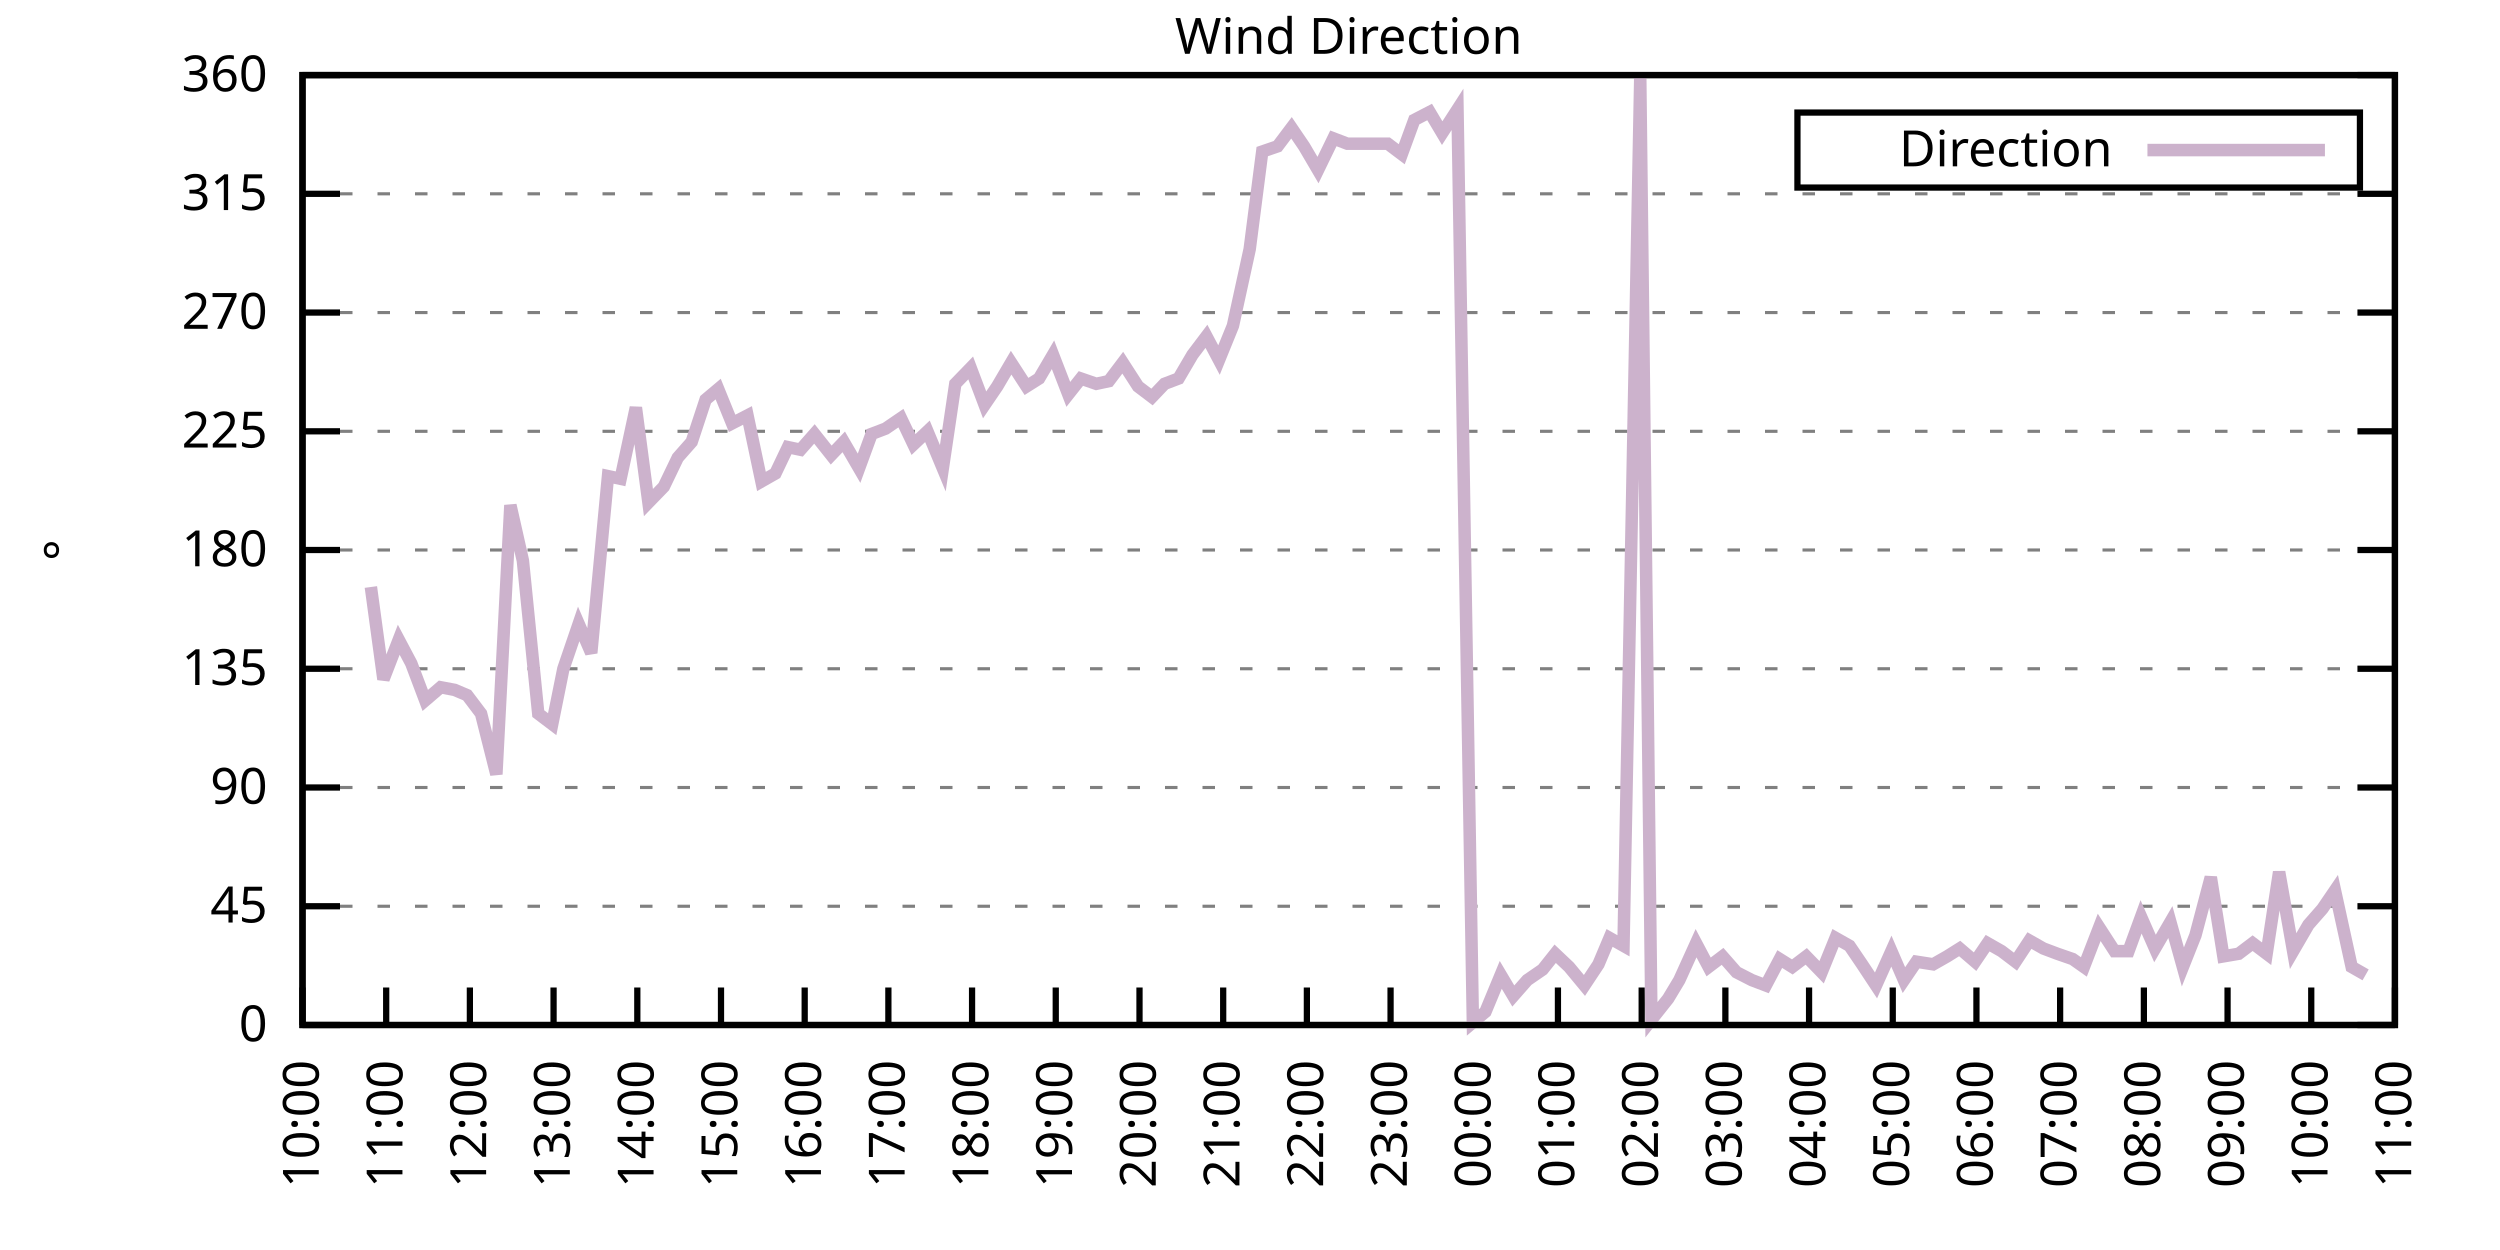
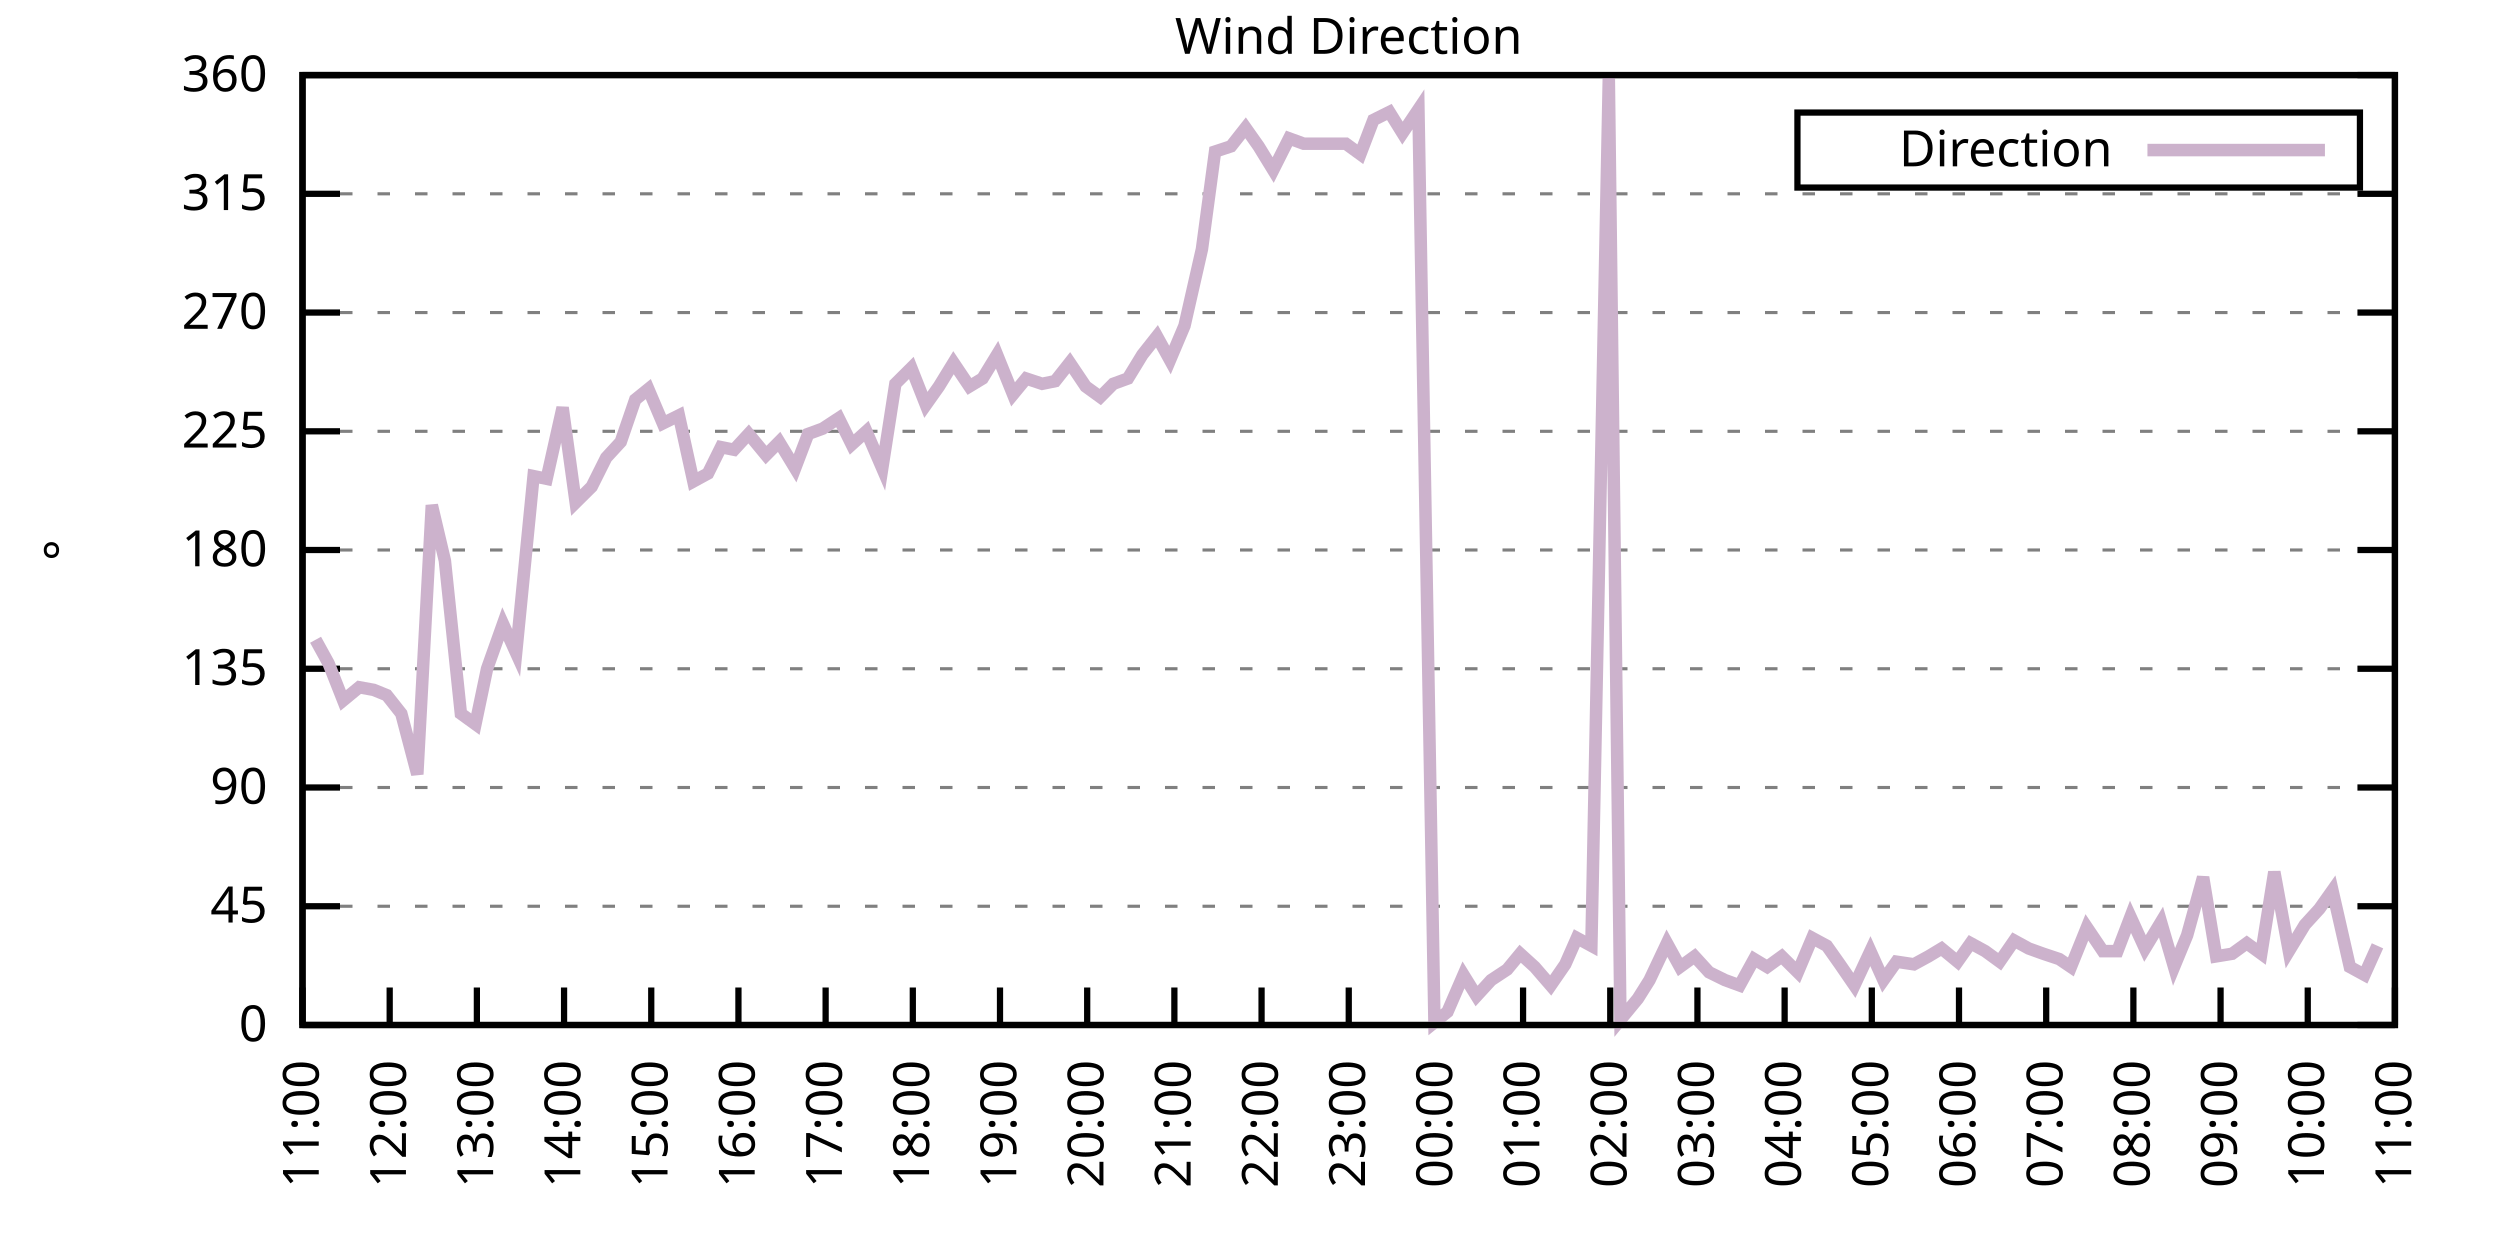
<svg xmlns="http://www.w3.org/2000/svg" xmlns:xlink="http://www.w3.org/1999/xlink" width="400" height="200" viewBox="0 0 400 200">
  <g id="gnuplot_canvas">
    <rect x="0" y="0" width="400" height="200" fill="none" />
    <defs>
      <circle id="gpDot" r="0.5" stroke-width="0.5" stroke="currentColor" />
      <path id="gpPt0" stroke-width="0.333" stroke="currentColor" d="M-1,0 h2 M0,-1 v2" />
      <path id="gpPt1" stroke-width="0.333" stroke="currentColor" d="M-1,-1 L1,1 M1,-1 L-1,1" />
      <path id="gpPt2" stroke-width="0.333" stroke="currentColor" d="M-1,0 L1,0 M0,-1 L0,1 M-1,-1 L1,1 M-1,1 L1,-1" />
      <rect id="gpPt3" stroke-width="0.333" stroke="currentColor" x="-1" y="-1" width="2" height="2" />
      <rect id="gpPt4" stroke-width="0.333" stroke="currentColor" fill="currentColor" x="-1" y="-1" width="2" height="2" />
      <circle id="gpPt5" stroke-width="0.333" stroke="currentColor" cx="0" cy="0" r="1" />
      <use xlink:href="#gpPt5" id="gpPt6" fill="currentColor" stroke="none" />
      <path id="gpPt7" stroke-width="0.333" stroke="currentColor" d="M0,-1.33 L-1.33,0.67 L1.33,0.67 z" />
      <use xlink:href="#gpPt7" id="gpPt8" fill="currentColor" stroke="none" />
      <use xlink:href="#gpPt7" id="gpPt9" stroke="currentColor" transform="rotate(180)" />
      <use xlink:href="#gpPt9" id="gpPt10" fill="currentColor" stroke="none" />
      <use xlink:href="#gpPt3" id="gpPt11" stroke="currentColor" transform="rotate(45)" />
      <use xlink:href="#gpPt11" id="gpPt12" fill="currentColor" stroke="none" />
      <path id="gpPt13" stroke-width="0.333" stroke="currentColor" d="M0,1.330 L1.265,0.411 L0.782,-1.067 L-0.782,-1.076 L-1.265,0.411 z" />
      <use xlink:href="#gpPt13" id="gpPt14" fill="currentColor" stroke="none" />
      <filter id="textbox" filterUnits="objectBoundingBox" x="0" y="0" height="1" width="1">
        <feFlood flood-color="white" flood-opacity="1" result="bgnd" />
        <feComposite in="SourceGraphic" in2="bgnd" operator="atop" />
      </filter>
      <filter id="greybox" filterUnits="objectBoundingBox" x="0" y="0" height="1" width="1">
        <feFlood flood-color="lightgrey" flood-opacity="1" result="grey" />
        <feComposite in="SourceGraphic" in2="grey" operator="atop" />
      </filter>
    </defs>
    <g fill="none" color="white" stroke="currentColor" stroke-width="1.00" stroke-linecap="butt" stroke-linejoin="miter">
</g>
    <g fill="none" color="black" stroke="currentColor" stroke-width="1.00" stroke-linecap="butt" stroke-linejoin="miter">
      <g stroke="none" shape-rendering="crispEdges">
        <polygon fill="rgb(255, 255, 255)" points="48.40,164.00 383.18,164.00 383.18,12.02 48.40,12.02 " />
      </g>
    </g>
    <g fill="none" color="black" stroke="currentColor" stroke-width="1.00" stroke-linecap="butt" stroke-linejoin="miter">
</g>
    <g fill="none" color="black" stroke="black" stroke-width="0.50" stroke-linecap="butt" stroke-linejoin="miter">
</g>
    <g fill="none" color="gray" stroke="currentColor" stroke-width="0.50" stroke-linecap="butt" stroke-linejoin="miter">
      <path stroke="gray" stroke-dasharray="2,4" class="gridline" d="M48.40,164.00 L383.19,164.00  " />
    </g>
    <g fill="none" color="gray" stroke="gray" stroke-width="1.00" stroke-linecap="butt" stroke-linejoin="miter">
</g>
    <g fill="none" color="black" stroke="currentColor" stroke-width="1.00" stroke-linecap="butt" stroke-linejoin="miter">
      <path stroke="black" d="M48.40,164.00 L54.40,164.00 M383.19,164.00 L377.19,164.00  " />
      <g transform="translate(42.80,166.60)" stroke="none" fill="black" font-family="Sans" font-size="8.00" text-anchor="end">
        <text>
          <tspan font-family="Sans"> 0</tspan>
        </text>
      </g>
    </g>
    <g fill="none" color="black" stroke="currentColor" stroke-width="1.00" stroke-linecap="butt" stroke-linejoin="miter">
</g>
    <g fill="none" color="black" stroke="black" stroke-width="0.50" stroke-linecap="butt" stroke-linejoin="miter">
</g>
    <g fill="none" color="gray" stroke="currentColor" stroke-width="0.50" stroke-linecap="butt" stroke-linejoin="miter">
      <path stroke="gray" stroke-dasharray="2,4" class="gridline" d="M48.40,145.00 L383.19,145.00  " />
    </g>
    <g fill="none" color="gray" stroke="gray" stroke-width="1.00" stroke-linecap="butt" stroke-linejoin="miter">
</g>
    <g fill="none" color="black" stroke="currentColor" stroke-width="1.00" stroke-linecap="butt" stroke-linejoin="miter">
      <path stroke="black" d="M48.40,145.00 L54.40,145.00 M383.19,145.00 L377.19,145.00  " />
      <g transform="translate(42.80,147.60)" stroke="none" fill="black" font-family="Sans" font-size="8.00" text-anchor="end">
        <text>
          <tspan font-family="Sans"> 45</tspan>
        </text>
      </g>
    </g>
    <g fill="none" color="black" stroke="currentColor" stroke-width="1.00" stroke-linecap="butt" stroke-linejoin="miter">
</g>
    <g fill="none" color="black" stroke="black" stroke-width="0.50" stroke-linecap="butt" stroke-linejoin="miter">
</g>
    <g fill="none" color="gray" stroke="currentColor" stroke-width="0.50" stroke-linecap="butt" stroke-linejoin="miter">
      <path stroke="gray" stroke-dasharray="2,4" class="gridline" d="M48.40,126.00 L383.19,126.00  " />
    </g>
    <g fill="none" color="gray" stroke="gray" stroke-width="1.00" stroke-linecap="butt" stroke-linejoin="miter">
</g>
    <g fill="none" color="black" stroke="currentColor" stroke-width="1.00" stroke-linecap="butt" stroke-linejoin="miter">
      <path stroke="black" d="M48.40,126.00 L54.40,126.00 M383.19,126.00 L377.19,126.00  " />
      <g transform="translate(42.80,128.60)" stroke="none" fill="black" font-family="Sans" font-size="8.00" text-anchor="end">
        <text>
          <tspan font-family="Sans"> 90</tspan>
        </text>
      </g>
    </g>
    <g fill="none" color="black" stroke="currentColor" stroke-width="1.00" stroke-linecap="butt" stroke-linejoin="miter">
</g>
    <g fill="none" color="black" stroke="black" stroke-width="0.50" stroke-linecap="butt" stroke-linejoin="miter">
</g>
    <g fill="none" color="gray" stroke="currentColor" stroke-width="0.50" stroke-linecap="butt" stroke-linejoin="miter">
      <path stroke="gray" stroke-dasharray="2,4" class="gridline" d="M48.40,107.00 L383.19,107.00  " />
    </g>
    <g fill="none" color="gray" stroke="gray" stroke-width="1.00" stroke-linecap="butt" stroke-linejoin="miter">
</g>
    <g fill="none" color="black" stroke="currentColor" stroke-width="1.00" stroke-linecap="butt" stroke-linejoin="miter">
      <path stroke="black" d="M48.40,107.00 L54.40,107.00 M383.19,107.00 L377.19,107.00  " />
      <g transform="translate(42.80,109.60)" stroke="none" fill="black" font-family="Sans" font-size="8.00" text-anchor="end">
        <text>
          <tspan font-family="Sans"> 135</tspan>
        </text>
      </g>
    </g>
    <g fill="none" color="black" stroke="currentColor" stroke-width="1.00" stroke-linecap="butt" stroke-linejoin="miter">
</g>
    <g fill="none" color="black" stroke="black" stroke-width="0.50" stroke-linecap="butt" stroke-linejoin="miter">
</g>
    <g fill="none" color="gray" stroke="currentColor" stroke-width="0.50" stroke-linecap="butt" stroke-linejoin="miter">
      <path stroke="gray" stroke-dasharray="2,4" class="gridline" d="M48.40,88.00 L383.19,88.00  " />
    </g>
    <g fill="none" color="gray" stroke="gray" stroke-width="1.00" stroke-linecap="butt" stroke-linejoin="miter">
</g>
    <g fill="none" color="black" stroke="currentColor" stroke-width="1.00" stroke-linecap="butt" stroke-linejoin="miter">
      <path stroke="black" d="M48.40,88.00 L54.40,88.00 M383.19,88.00 L377.19,88.00  " />
      <g transform="translate(42.80,90.60)" stroke="none" fill="black" font-family="Sans" font-size="8.00" text-anchor="end">
        <text>
          <tspan font-family="Sans"> 180</tspan>
        </text>
      </g>
    </g>
    <g fill="none" color="black" stroke="currentColor" stroke-width="1.00" stroke-linecap="butt" stroke-linejoin="miter">
</g>
    <g fill="none" color="black" stroke="black" stroke-width="0.50" stroke-linecap="butt" stroke-linejoin="miter">
</g>
    <g fill="none" color="gray" stroke="currentColor" stroke-width="0.50" stroke-linecap="butt" stroke-linejoin="miter">
      <path stroke="gray" stroke-dasharray="2,4" class="gridline" d="M48.40,69.01 L383.19,69.01  " />
    </g>
    <g fill="none" color="gray" stroke="gray" stroke-width="1.00" stroke-linecap="butt" stroke-linejoin="miter">
</g>
    <g fill="none" color="black" stroke="currentColor" stroke-width="1.00" stroke-linecap="butt" stroke-linejoin="miter">
      <path stroke="black" d="M48.40,69.01 L54.40,69.01 M383.19,69.01 L377.19,69.01  " />
      <g transform="translate(42.80,71.61)" stroke="none" fill="black" font-family="Sans" font-size="8.00" text-anchor="end">
        <text>
          <tspan font-family="Sans"> 225</tspan>
        </text>
      </g>
    </g>
    <g fill="none" color="black" stroke="currentColor" stroke-width="1.00" stroke-linecap="butt" stroke-linejoin="miter">
</g>
    <g fill="none" color="black" stroke="black" stroke-width="0.50" stroke-linecap="butt" stroke-linejoin="miter">
</g>
    <g fill="none" color="gray" stroke="currentColor" stroke-width="0.50" stroke-linecap="butt" stroke-linejoin="miter">
      <path stroke="gray" stroke-dasharray="2,4" class="gridline" d="M48.40,50.01 L383.19,50.01  " />
    </g>
    <g fill="none" color="gray" stroke="gray" stroke-width="1.00" stroke-linecap="butt" stroke-linejoin="miter">
</g>
    <g fill="none" color="black" stroke="currentColor" stroke-width="1.00" stroke-linecap="butt" stroke-linejoin="miter">
      <path stroke="black" d="M48.40,50.01 L54.40,50.01 M383.19,50.01 L377.19,50.01  " />
      <g transform="translate(42.80,52.61)" stroke="none" fill="black" font-family="Sans" font-size="8.00" text-anchor="end">
        <text>
          <tspan font-family="Sans"> 270</tspan>
        </text>
      </g>
    </g>
    <g fill="none" color="black" stroke="currentColor" stroke-width="1.00" stroke-linecap="butt" stroke-linejoin="miter">
</g>
    <g fill="none" color="black" stroke="black" stroke-width="0.50" stroke-linecap="butt" stroke-linejoin="miter">
</g>
    <g fill="none" color="gray" stroke="currentColor" stroke-width="0.50" stroke-linecap="butt" stroke-linejoin="miter">
      <path stroke="gray" stroke-dasharray="2,4" class="gridline" d="M48.40,31.01 L383.19,31.01  " />
    </g>
    <g fill="none" color="gray" stroke="gray" stroke-width="1.00" stroke-linecap="butt" stroke-linejoin="miter">
</g>
    <g fill="none" color="black" stroke="currentColor" stroke-width="1.00" stroke-linecap="butt" stroke-linejoin="miter">
      <path stroke="black" d="M48.40,31.01 L54.40,31.01 M383.19,31.01 L377.19,31.01  " />
      <g transform="translate(42.80,33.61)" stroke="none" fill="black" font-family="Sans" font-size="8.00" text-anchor="end">
        <text>
          <tspan font-family="Sans"> 315</tspan>
        </text>
      </g>
    </g>
    <g fill="none" color="black" stroke="currentColor" stroke-width="1.00" stroke-linecap="butt" stroke-linejoin="miter">
</g>
    <g fill="none" color="black" stroke="black" stroke-width="0.50" stroke-linecap="butt" stroke-linejoin="miter">
</g>
    <g fill="none" color="gray" stroke="currentColor" stroke-width="0.50" stroke-linecap="butt" stroke-linejoin="miter">
      <path stroke="gray" stroke-dasharray="2,4" class="gridline" d="M48.40,12.01 L383.19,12.01  " />
    </g>
    <g fill="none" color="gray" stroke="gray" stroke-width="1.00" stroke-linecap="butt" stroke-linejoin="miter">
</g>
    <g fill="none" color="black" stroke="currentColor" stroke-width="1.00" stroke-linecap="butt" stroke-linejoin="miter">
      <path stroke="black" d="M48.40,12.01 L54.40,12.01 M383.19,12.01 L377.19,12.01  " />
      <g transform="translate(42.80,14.61)" stroke="none" fill="black" font-family="Sans" font-size="8.00" text-anchor="end">
        <text>
          <tspan font-family="Sans"> 360</tspan>
        </text>
      </g>
    </g>
    <g fill="none" color="black" stroke="currentColor" stroke-width="1.00" stroke-linecap="butt" stroke-linejoin="miter">
      <path stroke="black" d="M48.40,164.00 L48.40,158.00  " />
      <g transform="translate(51.00,169.60) rotate(270.00)" stroke="none" fill="black" font-family="Sans" font-size="8.00" text-anchor="end">
        <text>
-           <tspan font-family="Sans">10:00</tspan>
-         </text>
-       </g>
-     </g>
-     <g fill="none" color="black" stroke="currentColor" stroke-width="1.00" stroke-linecap="butt" stroke-linejoin="miter">
-       <path stroke="black" d="M61.79,164.00 L61.79,158.00  " />
-       <g transform="translate(64.39,169.60) rotate(270.00)" stroke="none" fill="black" font-family="Sans" font-size="8.00" text-anchor="end">
-         <text>
          <tspan font-family="Sans">11:00</tspan>
        </text>
      </g>
    </g>
    <g fill="none" color="black" stroke="currentColor" stroke-width="1.00" stroke-linecap="butt" stroke-linejoin="miter">
-       <path stroke="black" d="M75.18,164.00 L75.18,158.00  " />
-       <g transform="translate(77.78,169.60) rotate(270.00)" stroke="none" fill="black" font-family="Sans" font-size="8.00" text-anchor="end">
+       <path stroke="black" d="M62.35,164.00 L62.35,158.00  " />
+       <g transform="translate(64.95,169.60) rotate(270.00)" stroke="none" fill="black" font-family="Sans" font-size="8.00" text-anchor="end">
        <text>
          <tspan font-family="Sans">12:00</tspan>
        </text>
      </g>
    </g>
    <g fill="none" color="black" stroke="currentColor" stroke-width="1.00" stroke-linecap="butt" stroke-linejoin="miter">
-       <path stroke="black" d="M88.57,164.00 L88.57,158.00  " />
-       <g transform="translate(91.17,169.60) rotate(270.00)" stroke="none" fill="black" font-family="Sans" font-size="8.00" text-anchor="end">
+       <path stroke="black" d="M76.30,164.00 L76.30,158.00  " />
+       <g transform="translate(78.90,169.60) rotate(270.00)" stroke="none" fill="black" font-family="Sans" font-size="8.00" text-anchor="end">
        <text>
          <tspan font-family="Sans">13:00</tspan>
        </text>
      </g>
    </g>
    <g fill="none" color="black" stroke="currentColor" stroke-width="1.00" stroke-linecap="butt" stroke-linejoin="miter">
-       <path stroke="black" d="M101.97,164.00 L101.97,158.00  " />
-       <g transform="translate(104.57,169.60) rotate(270.00)" stroke="none" fill="black" font-family="Sans" font-size="8.00" text-anchor="end">
+       <path stroke="black" d="M90.25,164.00 L90.25,158.00  " />
+       <g transform="translate(92.85,169.60) rotate(270.00)" stroke="none" fill="black" font-family="Sans" font-size="8.00" text-anchor="end">
        <text>
          <tspan font-family="Sans">14:00</tspan>
        </text>
      </g>
    </g>
    <g fill="none" color="black" stroke="currentColor" stroke-width="1.00" stroke-linecap="butt" stroke-linejoin="miter">
-       <path stroke="black" d="M115.36,164.00 L115.36,158.00  " />
-       <g transform="translate(117.96,169.60) rotate(270.00)" stroke="none" fill="black" font-family="Sans" font-size="8.00" text-anchor="end">
+       <path stroke="black" d="M104.20,164.00 L104.20,158.00  " />
+       <g transform="translate(106.80,169.60) rotate(270.00)" stroke="none" fill="black" font-family="Sans" font-size="8.00" text-anchor="end">
        <text>
          <tspan font-family="Sans">15:00</tspan>
        </text>
      </g>
    </g>
    <g fill="none" color="black" stroke="currentColor" stroke-width="1.00" stroke-linecap="butt" stroke-linejoin="miter">
-       <path stroke="black" d="M128.75,164.00 L128.75,158.00  " />
-       <g transform="translate(131.35,169.60) rotate(270.00)" stroke="none" fill="black" font-family="Sans" font-size="8.00" text-anchor="end">
+       <path stroke="black" d="M118.15,164.00 L118.15,158.00  " />
+       <g transform="translate(120.75,169.60) rotate(270.00)" stroke="none" fill="black" font-family="Sans" font-size="8.00" text-anchor="end">
        <text>
          <tspan font-family="Sans">16:00</tspan>
        </text>
      </g>
    </g>
    <g fill="none" color="black" stroke="currentColor" stroke-width="1.00" stroke-linecap="butt" stroke-linejoin="miter">
-       <path stroke="black" d="M142.14,164.00 L142.14,158.00  " />
-       <g transform="translate(144.74,169.60) rotate(270.00)" stroke="none" fill="black" font-family="Sans" font-size="8.00" text-anchor="end">
+       <path stroke="black" d="M132.10,164.00 L132.10,158.00  " />
+       <g transform="translate(134.70,169.60) rotate(270.00)" stroke="none" fill="black" font-family="Sans" font-size="8.00" text-anchor="end">
        <text>
          <tspan font-family="Sans">17:00</tspan>
        </text>
      </g>
    </g>
    <g fill="none" color="black" stroke="currentColor" stroke-width="1.00" stroke-linecap="butt" stroke-linejoin="miter">
-       <path stroke="black" d="M155.53,164.00 L155.53,158.00  " />
-       <g transform="translate(158.13,169.60) rotate(270.00)" stroke="none" fill="black" font-family="Sans" font-size="8.00" text-anchor="end">
+       <path stroke="black" d="M146.05,164.00 L146.05,158.00  " />
+       <g transform="translate(148.65,169.60) rotate(270.00)" stroke="none" fill="black" font-family="Sans" font-size="8.00" text-anchor="end">
        <text>
          <tspan font-family="Sans">18:00</tspan>
        </text>
      </g>
    </g>
    <g fill="none" color="black" stroke="currentColor" stroke-width="1.00" stroke-linecap="butt" stroke-linejoin="miter">
-       <path stroke="black" d="M168.92,164.00 L168.92,158.00  " />
-       <g transform="translate(171.52,169.60) rotate(270.00)" stroke="none" fill="black" font-family="Sans" font-size="8.00" text-anchor="end">
+       <path stroke="black" d="M160.00,164.00 L160.00,158.00  " />
+       <g transform="translate(162.60,169.60) rotate(270.00)" stroke="none" fill="black" font-family="Sans" font-size="8.00" text-anchor="end">
        <text>
          <tspan font-family="Sans">19:00</tspan>
        </text>
      </g>
    </g>
    <g fill="none" color="black" stroke="currentColor" stroke-width="1.00" stroke-linecap="butt" stroke-linejoin="miter">
-       <path stroke="black" d="M182.32,164.00 L182.32,158.00  " />
-       <g transform="translate(184.92,169.60) rotate(270.00)" stroke="none" fill="black" font-family="Sans" font-size="8.00" text-anchor="end">
+       <path stroke="black" d="M173.95,164.00 L173.95,158.00  " />
+       <g transform="translate(176.55,169.60) rotate(270.00)" stroke="none" fill="black" font-family="Sans" font-size="8.00" text-anchor="end">
        <text>
          <tspan font-family="Sans">20:00</tspan>
        </text>
      </g>
    </g>
    <g fill="none" color="black" stroke="currentColor" stroke-width="1.00" stroke-linecap="butt" stroke-linejoin="miter">
-       <path stroke="black" d="M195.71,164.00 L195.71,158.00  " />
-       <g transform="translate(198.31,169.60) rotate(270.00)" stroke="none" fill="black" font-family="Sans" font-size="8.00" text-anchor="end">
+       <path stroke="black" d="M187.90,164.00 L187.90,158.00  " />
+       <g transform="translate(190.50,169.60) rotate(270.00)" stroke="none" fill="black" font-family="Sans" font-size="8.00" text-anchor="end">
        <text>
          <tspan font-family="Sans">21:00</tspan>
        </text>
      </g>
    </g>
    <g fill="none" color="black" stroke="currentColor" stroke-width="1.00" stroke-linecap="butt" stroke-linejoin="miter">
-       <path stroke="black" d="M209.10,164.00 L209.10,158.00  " />
-       <g transform="translate(211.70,169.60) rotate(270.00)" stroke="none" fill="black" font-family="Sans" font-size="8.00" text-anchor="end">
+       <path stroke="black" d="M201.85,164.00 L201.85,158.00  " />
+       <g transform="translate(204.45,169.60) rotate(270.00)" stroke="none" fill="black" font-family="Sans" font-size="8.00" text-anchor="end">
        <text>
          <tspan font-family="Sans">22:00</tspan>
        </text>
      </g>
    </g>
    <g fill="none" color="black" stroke="currentColor" stroke-width="1.00" stroke-linecap="butt" stroke-linejoin="miter">
-       <path stroke="black" d="M222.49,164.00 L222.49,158.00  " />
-       <g transform="translate(225.09,169.60) rotate(270.00)" stroke="none" fill="black" font-family="Sans" font-size="8.00" text-anchor="end">
+       <path stroke="black" d="M215.80,164.00 L215.80,158.00  " />
+       <g transform="translate(218.40,169.60) rotate(270.00)" stroke="none" fill="black" font-family="Sans" font-size="8.00" text-anchor="end">
        <text>
          <tspan font-family="Sans">23:00</tspan>
        </text>
      </g>
    </g>
    <g fill="none" color="black" stroke="currentColor" stroke-width="1.00" stroke-linecap="butt" stroke-linejoin="miter">
-       <path stroke="black" d="M235.88,164.00 L235.88,158.00  " />
-       <g transform="translate(238.48,169.60) rotate(270.00)" stroke="none" fill="black" font-family="Sans" font-size="8.00" text-anchor="end">
+       <path stroke="black" d="M229.74,164.00 L229.74,158.00  " />
+       <g transform="translate(232.34,169.60) rotate(270.00)" stroke="none" fill="black" font-family="Sans" font-size="8.00" text-anchor="end">
        <text>
          <tspan font-family="Sans">00:00</tspan>
        </text>
      </g>
    </g>
    <g fill="none" color="black" stroke="currentColor" stroke-width="1.00" stroke-linecap="butt" stroke-linejoin="miter">
-       <path stroke="black" d="M249.27,164.00 L249.27,158.00  " />
-       <g transform="translate(251.87,169.60) rotate(270.00)" stroke="none" fill="black" font-family="Sans" font-size="8.00" text-anchor="end">
+       <path stroke="black" d="M243.69,164.00 L243.69,158.00  " />
+       <g transform="translate(246.29,169.60) rotate(270.00)" stroke="none" fill="black" font-family="Sans" font-size="8.00" text-anchor="end">
        <text>
          <tspan font-family="Sans">01:00</tspan>
        </text>
      </g>
    </g>
    <g fill="none" color="black" stroke="currentColor" stroke-width="1.00" stroke-linecap="butt" stroke-linejoin="miter">
-       <path stroke="black" d="M262.67,164.00 L262.67,158.00  " />
-       <g transform="translate(265.27,169.60) rotate(270.00)" stroke="none" fill="black" font-family="Sans" font-size="8.00" text-anchor="end">
+       <path stroke="black" d="M257.64,164.00 L257.64,158.00  " />
+       <g transform="translate(260.24,169.60) rotate(270.00)" stroke="none" fill="black" font-family="Sans" font-size="8.00" text-anchor="end">
        <text>
          <tspan font-family="Sans">02:00</tspan>
        </text>
      </g>
    </g>
    <g fill="none" color="black" stroke="currentColor" stroke-width="1.00" stroke-linecap="butt" stroke-linejoin="miter">
-       <path stroke="black" d="M276.06,164.00 L276.06,158.00  " />
-       <g transform="translate(278.66,169.60) rotate(270.00)" stroke="none" fill="black" font-family="Sans" font-size="8.00" text-anchor="end">
+       <path stroke="black" d="M271.59,164.00 L271.59,158.00  " />
+       <g transform="translate(274.19,169.60) rotate(270.00)" stroke="none" fill="black" font-family="Sans" font-size="8.00" text-anchor="end">
        <text>
          <tspan font-family="Sans">03:00</tspan>
        </text>
      </g>
    </g>
    <g fill="none" color="black" stroke="currentColor" stroke-width="1.00" stroke-linecap="butt" stroke-linejoin="miter">
-       <path stroke="black" d="M289.45,164.00 L289.45,158.00  " />
-       <g transform="translate(292.05,169.60) rotate(270.00)" stroke="none" fill="black" font-family="Sans" font-size="8.00" text-anchor="end">
+       <path stroke="black" d="M285.54,164.00 L285.54,158.00  " />
+       <g transform="translate(288.14,169.60) rotate(270.00)" stroke="none" fill="black" font-family="Sans" font-size="8.00" text-anchor="end">
        <text>
          <tspan font-family="Sans">04:00</tspan>
        </text>
      </g>
    </g>
    <g fill="none" color="black" stroke="currentColor" stroke-width="1.00" stroke-linecap="butt" stroke-linejoin="miter">
-       <path stroke="black" d="M302.84,164.00 L302.84,158.00  " />
-       <g transform="translate(305.44,169.60) rotate(270.00)" stroke="none" fill="black" font-family="Sans" font-size="8.00" text-anchor="end">
+       <path stroke="black" d="M299.49,164.00 L299.49,158.00  " />
+       <g transform="translate(302.09,169.60) rotate(270.00)" stroke="none" fill="black" font-family="Sans" font-size="8.00" text-anchor="end">
        <text>
          <tspan font-family="Sans">05:00</tspan>
        </text>
      </g>
    </g>
    <g fill="none" color="black" stroke="currentColor" stroke-width="1.00" stroke-linecap="butt" stroke-linejoin="miter">
-       <path stroke="black" d="M316.23,164.00 L316.23,158.00  " />
-       <g transform="translate(318.83,169.60) rotate(270.00)" stroke="none" fill="black" font-family="Sans" font-size="8.00" text-anchor="end">
+       <path stroke="black" d="M313.44,164.00 L313.44,158.00  " />
+       <g transform="translate(316.04,169.60) rotate(270.00)" stroke="none" fill="black" font-family="Sans" font-size="8.00" text-anchor="end">
        <text>
          <tspan font-family="Sans">06:00</tspan>
        </text>
      </g>
    </g>
    <g fill="none" color="black" stroke="currentColor" stroke-width="1.00" stroke-linecap="butt" stroke-linejoin="miter">
-       <path stroke="black" d="M329.62,164.00 L329.62,158.00  " />
-       <g transform="translate(332.22,169.60) rotate(270.00)" stroke="none" fill="black" font-family="Sans" font-size="8.00" text-anchor="end">
+       <path stroke="black" d="M327.39,164.00 L327.39,158.00  " />
+       <g transform="translate(329.99,169.60) rotate(270.00)" stroke="none" fill="black" font-family="Sans" font-size="8.00" text-anchor="end">
        <text>
          <tspan font-family="Sans">07:00</tspan>
        </text>
      </g>
    </g>
    <g fill="none" color="black" stroke="currentColor" stroke-width="1.00" stroke-linecap="butt" stroke-linejoin="miter">
-       <path stroke="black" d="M343.02,164.00 L343.02,158.00  " />
-       <g transform="translate(345.62,169.60) rotate(270.00)" stroke="none" fill="black" font-family="Sans" font-size="8.00" text-anchor="end">
+       <path stroke="black" d="M341.34,164.00 L341.34,158.00  " />
+       <g transform="translate(343.94,169.60) rotate(270.00)" stroke="none" fill="black" font-family="Sans" font-size="8.00" text-anchor="end">
        <text>
          <tspan font-family="Sans">08:00</tspan>
        </text>
      </g>
    </g>
    <g fill="none" color="black" stroke="currentColor" stroke-width="1.00" stroke-linecap="butt" stroke-linejoin="miter">
-       <path stroke="black" d="M356.41,164.00 L356.41,158.00  " />
-       <g transform="translate(359.01,169.60) rotate(270.00)" stroke="none" fill="black" font-family="Sans" font-size="8.00" text-anchor="end">
+       <path stroke="black" d="M355.29,164.00 L355.29,158.00  " />
+       <g transform="translate(357.89,169.60) rotate(270.00)" stroke="none" fill="black" font-family="Sans" font-size="8.00" text-anchor="end">
        <text>
          <tspan font-family="Sans">09:00</tspan>
        </text>
      </g>
    </g>
    <g fill="none" color="black" stroke="currentColor" stroke-width="1.00" stroke-linecap="butt" stroke-linejoin="miter">
-       <path stroke="black" d="M369.80,164.00 L369.80,158.00  " />
-       <g transform="translate(372.40,169.60) rotate(270.00)" stroke="none" fill="black" font-family="Sans" font-size="8.00" text-anchor="end">
+       <path stroke="black" d="M369.24,164.00 L369.24,158.00  " />
+       <g transform="translate(371.84,169.60) rotate(270.00)" stroke="none" fill="black" font-family="Sans" font-size="8.00" text-anchor="end">
        <text>
          <tspan font-family="Sans">10:00</tspan>
        </text>
      </g>
    </g>
    <g fill="none" color="black" stroke="currentColor" stroke-width="1.00" stroke-linecap="butt" stroke-linejoin="miter">
      <path stroke="black" d="M383.19,164.00 L383.19,158.00  " />
      <g transform="translate(385.79,169.60) rotate(270.00)" stroke="none" fill="black" font-family="Sans" font-size="8.00" text-anchor="end">
        <text>
          <tspan font-family="Sans">11:00</tspan>
        </text>
      </g>
    </g>
    <g fill="none" color="black" stroke="currentColor" stroke-width="1.00" stroke-linecap="butt" stroke-linejoin="miter">
</g>
    <g fill="none" color="black" stroke="currentColor" stroke-width="1.00" stroke-linecap="butt" stroke-linejoin="miter">
      <path stroke="black" d="M48.40,12.01 L48.40,164.00 L383.19,164.00 L383.19,12.01 L48.40,12.01 Z  " />
    </g>
    <g fill="none" color="black" stroke="currentColor" stroke-width="1.00" stroke-linecap="butt" stroke-linejoin="miter">
</g>
    <g fill="none" color="black" stroke="currentColor" stroke-width="1.00" stroke-linecap="butt" stroke-linejoin="miter">
      <path stroke="black" d="M287.59,30.01 L287.59,18.01 L377.59,18.01 L377.59,30.01 L287.59,30.01 Z  " />
    </g>
    <g id="Wind_direction_plot_1">
      <g fill="none" color="white" stroke="black" stroke-width="2.00" stroke-linecap="butt" stroke-linejoin="miter">
</g>
      <g fill="none" color="black" stroke="currentColor" stroke-width="2.00" stroke-linecap="butt" stroke-linejoin="miter">
        <g transform="translate(337.99,26.61)" stroke="none" fill="black" font-family="Sans" font-size="8.00" text-anchor="end">
          <text>
            <tspan font-family="Sans">Direction</tspan>
          </text>
        </g>
      </g>
      <g fill="none" color="black" stroke="currentColor" stroke-width="2.00" stroke-linecap="butt" stroke-linejoin="miter">
-         <path stroke="rgb(204, 178, 204)" d="M343.59,24.01 L371.99,24.01 M59.34,93.92 L61.35,108.69 L63.80,102.36 L65.81,106.16 L68.04,112.07 L70.50,109.96   L72.73,110.38 L74.74,111.23 L76.97,114.18 L79.42,123.89 L81.66,80.83 L83.66,89.69 L86.12,114.18 L88.35,115.87   L90.14,107.00 L92.59,99.83 L94.60,104.47 L97.28,76.18 L99.29,76.61 L101.74,65.21 L103.75,80.41 L106.21,77.87   L108.44,73.23 L110.67,70.70 L112.90,63.94 L114.91,62.25 L117.14,67.74 L119.60,66.47 L121.83,77.03 L124.06,75.76   L126.07,71.54 L128.08,71.96 L130.31,69.43 L132.99,72.81 L135.00,70.70 L137.45,74.92 L139.46,69.43 L141.69,68.58   L144.15,66.90 L146.16,71.12 L148.39,69.01 L150.85,74.92 L152.85,61.41 L155.31,58.87 L157.54,64.78 L159.55,61.83   L161.78,58.03 L164.24,61.83 L166.25,60.56 L168.48,56.76 L170.93,63.10 L172.94,60.56 L175.40,61.41 L177.41,60.98   L179.64,58.03 L182.09,61.83 L184.32,63.52 L186.33,61.41 L188.57,60.56 L190.80,56.76 L193.03,53.81 L195.04,57.61   L197.27,52.12 L199.95,39.87 L201.96,24.25 L204.41,23.41 L206.64,20.45 L208.65,23.41 L210.88,27.21 L213.34,22.14   L215.57,22.99 L217.58,22.99 L220.04,22.99 L222.04,22.99 L224.28,24.68 L226.29,19.19 L228.74,17.92 L230.75,21.30   L233.20,17.50 L235.66,163.58 L237.67,161.89 L240.12,155.98 L242.13,159.36 L244.36,156.82 L246.82,155.13 L248.83,152.60   L251.06,154.71 L253.51,157.67 L255.75,154.29 L257.53,150.07 L259.76,151.33 L262.44,12.43 L264.23,163.16 L266.91,159.78   L268.69,156.82 L271.37,150.91 L273.38,154.71 L275.61,153.02 L277.84,155.56 L280.30,156.82 L282.53,157.67 L284.76,153.45   L286.77,154.71 L289.00,153.02 L291.46,155.56 L293.69,150.07 L295.92,151.33 L297.93,154.29 L300.16,157.67 L302.62,152.18   L304.63,156.82 L306.63,153.87 L309.31,154.29 L311.54,153.02 L313.55,151.76 L316.01,153.87 L318.02,150.91 L320.25,152.18   L322.48,153.87 L324.71,150.49 L326.95,151.76 L329.18,152.60 L331.63,153.45 L333.42,154.71 L335.87,148.38 L338.33,152.18   L340.56,152.18 L342.57,146.69 L344.80,151.76 L347.26,147.53 L349.26,154.71 L351.27,149.65 L353.73,140.36 L355.74,153.02   L358.19,152.60 L360.42,150.91 L362.66,152.60 L364.66,139.51 L366.90,152.18 L369.35,147.96 L371.58,145.42 L373.59,142.47   L376.27,154.71 L378.50,155.98  " />
+         <path stroke="rgb(204, 178, 204)" d="M343.59,24.01 L371.99,24.01 M50.49,102.36 L52.58,106.16 L54.91,112.07 L57.47,109.96 L59.79,110.38 L61.88,111.23   L64.21,114.18 L66.77,123.89 L69.09,80.83 L71.18,89.69 L73.74,114.18 L76.07,115.87 L77.93,107.00 L80.48,99.83   L82.58,104.47 L85.37,76.18 L87.46,76.61 L90.02,65.21 L92.11,80.41 L94.67,77.87 L96.99,73.23 L99.32,70.70   L101.64,63.94 L103.73,62.25 L106.06,67.74 L108.62,66.47 L110.94,77.03 L113.27,75.76 L115.36,71.54 L117.45,71.96   L119.78,69.43 L122.57,72.81 L124.66,70.70 L127.22,74.92 L129.31,69.43 L131.63,68.58 L134.19,66.90 L136.28,71.12   L138.61,69.01 L141.16,74.92 L143.26,61.41 L145.81,58.87 L148.14,64.78 L150.23,61.83 L152.56,58.03 L155.11,61.83   L157.21,60.56 L159.53,56.76 L162.09,63.10 L164.18,60.56 L166.74,61.41 L168.83,60.98 L171.16,58.03 L173.71,61.83   L176.04,63.52 L178.13,61.41 L180.46,60.56 L182.78,56.76 L185.11,53.81 L187.20,57.61 L189.52,52.12 L192.31,39.87   L194.41,24.25 L196.96,23.41 L199.29,20.45 L201.38,23.41 L203.71,27.21 L206.26,22.14 L208.59,22.99 L210.68,22.99   L213.24,22.99 L215.33,22.99 L217.65,24.68 L219.75,19.19 L222.30,17.92 L224.40,21.30 L226.95,17.50 L229.51,163.58   L231.60,161.89 L234.16,155.98 L236.25,159.36 L238.58,156.82 L241.14,155.13 L243.23,152.60 L245.55,154.71 L248.11,157.67   L250.44,154.29 L252.30,150.07 L254.62,151.33 L257.41,12.43 L259.27,163.16 L262.06,159.78 L263.92,156.82 L266.71,150.91   L268.80,154.71 L271.13,153.02 L273.45,155.56 L276.01,156.82 L278.34,157.67 L280.66,153.45 L282.75,154.71 L285.08,153.02   L287.64,155.56 L289.96,150.07 L292.29,151.33 L294.38,154.29 L296.70,157.67 L299.26,152.18 L301.35,156.82 L303.44,153.87   L306.23,154.29 L308.56,153.02 L310.65,151.76 L313.21,153.87 L315.30,150.91 L317.63,152.18 L319.95,153.87 L322.28,150.49   L324.60,151.76 L326.93,152.60 L329.48,153.45 L331.34,154.71 L333.90,148.38 L336.46,152.18 L338.78,152.18 L340.88,146.69   L343.20,151.76 L345.76,147.53 L347.85,154.71 L349.94,149.65 L352.50,140.36 L354.59,153.02 L357.15,152.60 L359.48,150.91   L361.80,152.60 L363.89,139.51 L366.22,152.18 L368.78,147.96 L371.10,145.42 L373.19,142.47 L375.98,154.71 L378.31,155.98   L380.40,151.33  " />
      </g>
    </g>
    <g fill="none" color="black" stroke="currentColor" stroke-width="2.00" stroke-linecap="butt" stroke-linejoin="miter">
</g>
    <g fill="none" color="black" stroke="black" stroke-width="1.00" stroke-linecap="butt" stroke-linejoin="miter">
</g>
    <g fill="none" color="black" stroke="currentColor" stroke-width="1.00" stroke-linecap="butt" stroke-linejoin="miter">
      <path stroke="black" d="M48.40,12.01 L48.40,164.00 L383.19,164.00 L383.19,12.01 L48.40,12.01 Z  " />
      <g transform="translate(12.80,88.01) rotate(270.00)" stroke="none" fill="black" font-family="Sans" font-size="8.00" text-anchor="middle">
        <text>
          <tspan font-family="Sans">°</tspan>
        </text>
      </g>
    </g>
    <g fill="none" color="black" stroke="currentColor" stroke-width="1.00" stroke-linecap="butt" stroke-linejoin="miter">
</g>
    <g fill="none" color="black" stroke="currentColor" stroke-width="1.00" stroke-linecap="butt" stroke-linejoin="miter">
      <g transform="translate(215.79,8.61)" stroke="none" fill="black" font-family="Sans" font-size="8.00" text-anchor="middle">
        <text>
          <tspan font-family="Sans">Wind Direction</tspan>
        </text>
      </g>
    </g>
    <g fill="none" color="black" stroke="currentColor" stroke-width="1.00" stroke-linecap="butt" stroke-linejoin="miter">
</g>
  </g>
</svg>
